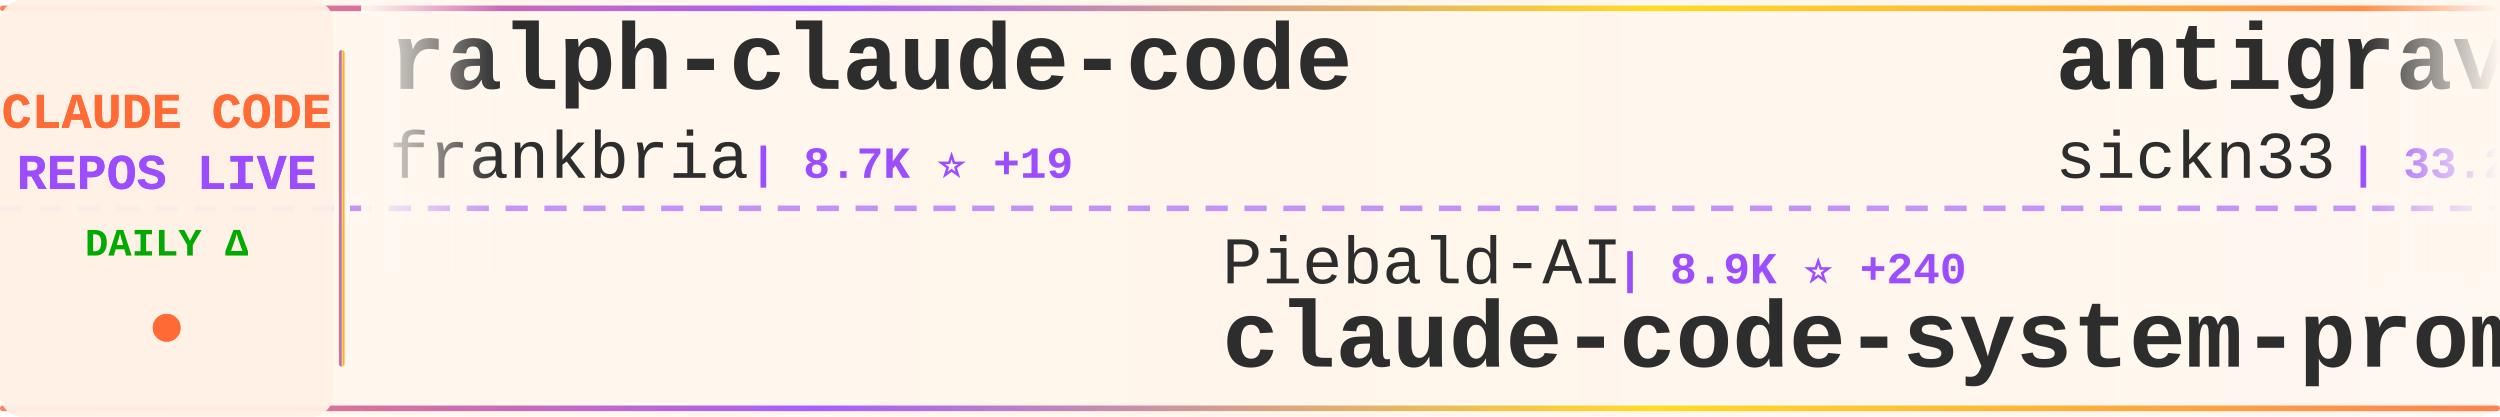
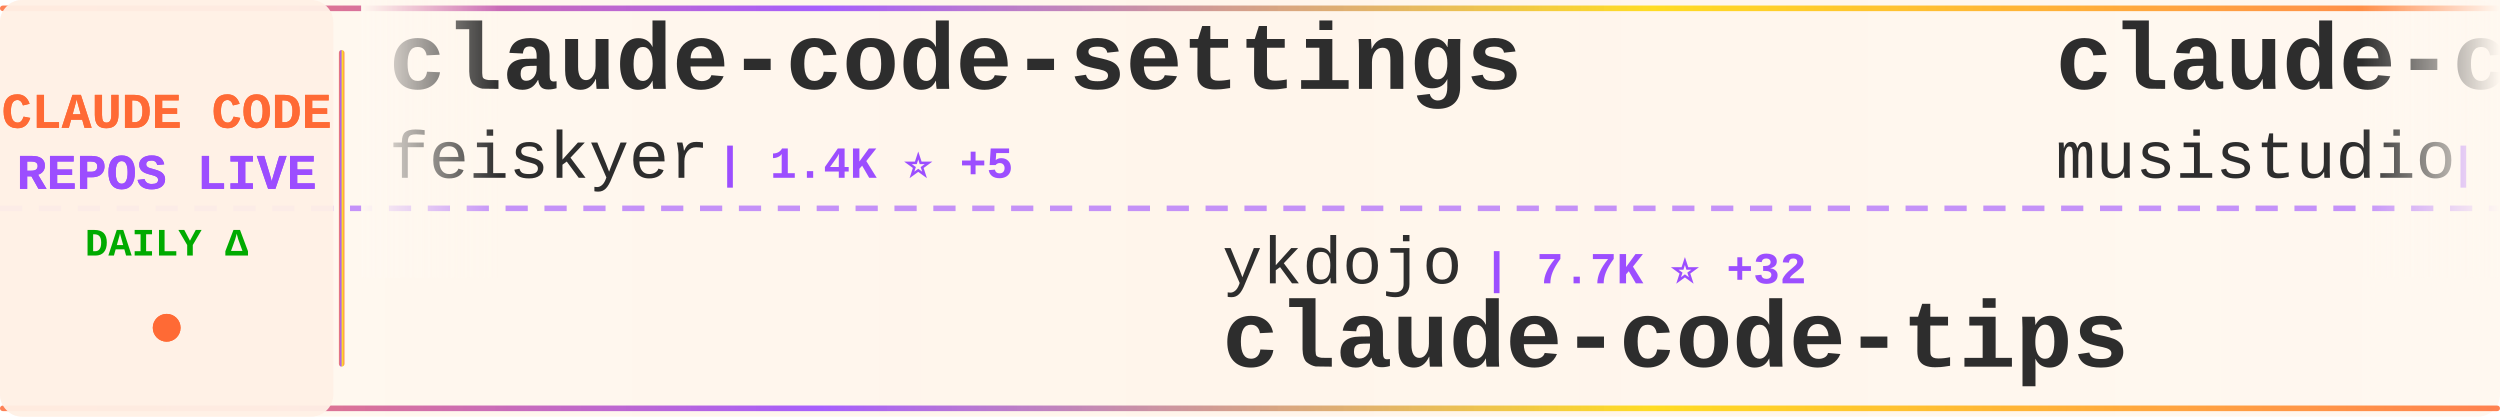
<svg xmlns="http://www.w3.org/2000/svg" width="900" height="150">
  <defs>
    <linearGradient id="tickerBg" x1="0%" y1="0%" x2="100%" y2="0%">
      <stop offset="0%" style="stop-color:#fff8f0;stop-opacity:0.98" />
      <stop offset="50%" style="stop-color:#fff5eb;stop-opacity:1" />
      <stop offset="100%" style="stop-color:#fff8f0;stop-opacity:0.98" />
    </linearGradient>
    <linearGradient id="borderGrad" x1="0%" y1="0%" x2="100%" y2="0%">
      <stop offset="0%" style="stop-color:#FF6B35;stop-opacity:0.85">
        <animate attributeName="stop-opacity" values="0.85;1;0.85" dur="2s" repeatCount="indefinite" />
      </stop>
      <stop offset="33%" style="stop-color:#9C4EFF;stop-opacity:0.9">
        <animate attributeName="stop-opacity" values="0.9;1;0.9" dur="2.2s" repeatCount="indefinite" />
      </stop>
      <stop offset="66%" style="stop-color:#FFD700;stop-opacity:0.85">
        <animate attributeName="stop-opacity" values="0.85;1;0.85" dur="1.8s" repeatCount="indefinite" />
      </stop>
      <stop offset="100%" style="stop-color:#FF6B35;stop-opacity:0.85">
        <animate attributeName="stop-opacity" values="0.85;1;0.85" dur="2s" repeatCount="indefinite" />
      </stop>
    </linearGradient>
    <filter id="textGlow">
      <feGaussianBlur stdDeviation="0.15" result="coloredBlur" />
      <feMerge>
        <feMergeNode in="coloredBlur" />
        <feMergeNode in="SourceGraphic" />
      </feMerge>
    </filter>
    <filter id="metricGlow">
      <feGaussianBlur stdDeviation="0.2" result="coloredBlur" />
      <feMerge>
        <feMergeNode in="coloredBlur" />
        <feMergeNode in="SourceGraphic" />
      </feMerge>
    </filter>
    <linearGradient id="leftFade" x1="0%" y1="0%" x2="100%" y2="0%">
      <stop offset="0%" style="stop-color:#fff8f0;stop-opacity:1" />
      <stop offset="100%" style="stop-color:#fff8f0;stop-opacity:0" />
    </linearGradient>
    <linearGradient id="rightFade" x1="0%" y1="0%" x2="100%" y2="0%">
      <stop offset="0%" style="stop-color:#fff8f0;stop-opacity:0" />
      <stop offset="100%" style="stop-color:#fff8f0;stop-opacity:1" />
    </linearGradient>
  </defs>
  <rect width="900" height="150" fill="url(#tickerBg)" rx="8" />
  <rect x="0" y="2" width="900" height="2" fill="url(#borderGrad)" rx="1" />
  <rect x="0" y="146" width="900" height="2" fill="url(#borderGrad)" rx="1" />
  <line x1="0" y1="75" x2="900" y2="75" stroke="#9C4EFF" stroke-width="2" stroke-dasharray="8 6" opacity="0.6" />
  <rect x="0" y="0" width="120" height="150" fill="#fff0e6" opacity="0.95" rx="8" />
  <text x="60" y="46" font-family="'Courier New', monospace" font-size="18" font-weight="bold" fill="#FF6B35" text-anchor="middle" filter="url(#textGlow)">
    CLAUDE CODE
  </text>
  <text x="60" y="68" font-family="'Courier New', monospace" font-size="18" font-weight="bold" fill="#9C4EFF" text-anchor="middle" filter="url(#textGlow)">
    REPOS LIVE
  </text>
  <text x="60" y="92" font-family="'Courier New', monospace" font-size="14" font-weight="bold" fill="#00aa00" text-anchor="middle">
    DAILY Δ
  </text>
  <circle cx="60" cy="118" r="5" fill="#FF6B35" filter="url(#metricGlow)">
    <animate attributeName="r" values="4;6;4" dur="1.5s" repeatCount="indefinite" />
    <animate attributeName="opacity" values="0.6;1;0.6" dur="1.5s" repeatCount="indefinite" />
  </circle>
  <rect x="122" y="18" width="2" height="114" fill="url(#borderGrad)" rx="1" />
  <clipPath id="tickerClip">
    <rect x="130" y="0" width="770" height="150" />
  </clipPath>
  <g clip-path="url(#tickerClip)">
    <g id="tickerItems">
      <animateTransform attributeName="transform" attributeType="XML" type="translate" from="0 0" to="-3000 0" dur="54s" repeatCount="indefinite" />
      <g transform="translate(0, 0)">
-         <text x="140" y="32" font-family="'Courier New', monospace" font-size="34" font-weight="bold" fill="#2d2d2d">ralph-claude-code</text>
-         <text x="140" y="64" font-family="'Courier New', monospace" font-size="24" font-weight="normal" fill="#2d2d2d" opacity="1.0">frankbria</text>
-         <text x="270" y="64" font-family="'Courier New', monospace" font-size="16" font-weight="bold" fill="#9C4EFF"> | 8.7K ⭐ +19</text>
+         <text x="140" y="32" font-family="'Courier New', monospace" font-size="34" font-weight="bold" fill="#2d2d2d">claude-code-settings</text>
+         <text x="140" y="64" font-family="'Courier New', monospace" font-size="24" font-weight="normal" fill="#2d2d2d" opacity="1.0">feiskyer</text>
+         <text x="258" y="64" font-family="'Courier New', monospace" font-size="16" font-weight="bold" fill="#9C4EFF"> | 1.4K ⭐ +5</text>
      </g>
      <g transform="translate(300, 0)">
-         <text x="140" y="102" font-family="'Courier New', monospace" font-size="24" font-weight="normal" fill="#2d2d2d" opacity="1.0">Piebald-AI</text>
-         <text x="282" y="102" font-family="'Courier New', monospace" font-size="16" font-weight="bold" fill="#9C4EFF"> | 8.9K ⭐ +240</text>
-         <text x="140" y="132" font-family="'Courier New', monospace" font-size="34" font-weight="bold" fill="#2d2d2d">claude-code-system-promp...</text>
+         <text x="140" y="102" font-family="'Courier New', monospace" font-size="24" font-weight="normal" fill="#2d2d2d" opacity="1.0">ykdojo</text>
+         <text x="234" y="102" font-family="'Courier New', monospace" font-size="16" font-weight="bold" fill="#9C4EFF"> | 7.7K ⭐ +32</text>
+         <text x="140" y="132" font-family="'Courier New', monospace" font-size="34" font-weight="bold" fill="#2d2d2d">claude-code-tips</text>
      </g>
      <g transform="translate(600, 0)">
-         <text x="140" y="32" font-family="'Courier New', monospace" font-size="34" font-weight="bold" fill="#2d2d2d">antigravity-awesome-skil...</text>
-         <text x="140" y="64" font-family="'Courier New', monospace" font-size="24" font-weight="normal" fill="#2d2d2d" opacity="1.0">sickn33</text>
-         <text x="246" y="64" font-family="'Courier New', monospace" font-size="16" font-weight="bold" fill="#9C4EFF"> | 33.2K ⭐ +239</text>
+         <text x="140" y="32" font-family="'Courier New', monospace" font-size="34" font-weight="bold" fill="#2d2d2d">claude-code-router</text>
+         <text x="140" y="64" font-family="'Courier New', monospace" font-size="24" font-weight="normal" fill="#2d2d2d" opacity="1.0">musistudio</text>
+         <text x="282" y="64" font-family="'Courier New', monospace" font-size="16" font-weight="bold" fill="#9C4EFF"> | 32.3K ⭐ +77</text>
      </g>
      <g transform="translate(900, 0)">
-         <text x="140" y="102" font-family="'Courier New', monospace" font-size="24" font-weight="normal" fill="#2d2d2d" opacity="1.0">router-for-me</text>
-         <text x="318" y="102" font-family="'Courier New', monospace" font-size="16" font-weight="bold" fill="#9C4EFF"> | 26.2K ⭐ +292</text>
-         <text x="140" y="132" font-family="'Courier New', monospace" font-size="34" font-weight="bold" fill="#2d2d2d">CLIProxyAPI</text>
+         <text x="140" y="102" font-family="'Courier New', monospace" font-size="24" font-weight="normal" fill="#2d2d2d" opacity="1.0">alejandrobalderas</text>
+         <text x="366" y="102" font-family="'Courier New', monospace" font-size="16" font-weight="bold" fill="#9C4EFF"> | 1.5K ⭐ +77</text>
+         <text x="140" y="132" font-family="'Courier New', monospace" font-size="34" font-weight="bold" fill="#2d2d2d">claude-code-from-source</text>
      </g>
      <g transform="translate(1200, 0)">
-         <text x="140" y="32" font-family="'Courier New', monospace" font-size="34" font-weight="bold" fill="#2d2d2d">ClaudeCode</text>
-         <text x="140" y="64" font-family="'Courier New', monospace" font-size="24" font-weight="normal" fill="#2d2d2d" opacity="1.0">guanshan</text>
-         <text x="258" y="64" font-family="'Courier New', monospace" font-size="16" font-weight="bold" fill="#9C4EFF"> | 55 ⭐</text>
+         <text x="140" y="32" font-family="'Courier New', monospace" font-size="34" font-weight="bold" fill="#2d2d2d">claude_code_bridge</text>
+         <text x="140" y="64" font-family="'Courier New', monospace" font-size="24" font-weight="normal" fill="#2d2d2d" opacity="1.0">bfly123</text>
+         <text x="246" y="64" font-family="'Courier New', monospace" font-size="16" font-weight="bold" fill="#9C4EFF"> | 2.2K ⭐ +15</text>
      </g>
      <g transform="translate(1500, 0)">
+         <text x="140" y="102" font-family="'Courier New', monospace" font-size="24" font-weight="normal" fill="#2d2d2d" opacity="1.0">sickn33</text>
+         <text x="246" y="102" font-family="'Courier New', monospace" font-size="16" font-weight="bold" fill="#9C4EFF"> | 33.2K ⭐ +220</text>
+         <text x="140" y="132" font-family="'Courier New', monospace" font-size="34" font-weight="bold" fill="#2d2d2d">antigravity-awesome-skil...</text>
+       </g>
+       <g transform="translate(1800, 0)">
+         <text x="140" y="32" font-family="'Courier New', monospace" font-size="34" font-weight="bold" fill="#2d2d2d">claude-code-source-code</text>
+         <text x="140" y="64" font-family="'Courier New', monospace" font-size="24" font-weight="normal" fill="#2d2d2d" opacity="1.0">777genius</text>
+         <text x="270" y="64" font-family="'Courier New', monospace" font-size="16" font-weight="bold" fill="#9C4EFF"> | 897 ⭐ +2</text>
+       </g>
+       <g transform="translate(2100, 0)">
        <text x="140" y="102" font-family="'Courier New', monospace" font-size="24" font-weight="normal" fill="#2d2d2d" opacity="1.0">ding113</text>
-         <text x="246" y="102" font-family="'Courier New', monospace" font-size="16" font-weight="bold" fill="#9C4EFF"> | 2.5K ⭐ +27</text>
+         <text x="246" y="102" font-family="'Courier New', monospace" font-size="16" font-weight="bold" fill="#9C4EFF"> | 2.5K ⭐ +28</text>
        <text x="140" y="132" font-family="'Courier New', monospace" font-size="34" font-weight="bold" fill="#2d2d2d">claude-code-hub</text>
      </g>
-       <g transform="translate(1800, 0)">
-         <text x="140" y="32" font-family="'Courier New', monospace" font-size="34" font-weight="bold" fill="#2d2d2d">awesome-claude-code-tool...</text>
-         <text x="140" y="64" font-family="'Courier New', monospace" font-size="24" font-weight="normal" fill="#2d2d2d" opacity="1.0">rohitg00</text>
-         <text x="258" y="64" font-family="'Courier New', monospace" font-size="16" font-weight="bold" fill="#9C4EFF"> | 1.3K ⭐ +24</text>
-       </g>
-       <g transform="translate(2100, 0)">
-         <text x="140" y="102" font-family="'Courier New', monospace" font-size="24" font-weight="normal" fill="#2d2d2d" opacity="1.0">huangserva</text>
-         <text x="282" y="102" font-family="'Courier New', monospace" font-size="16" font-weight="bold" fill="#9C4EFF"> | 552 ⭐ +1</text>
-         <text x="140" y="132" font-family="'Courier New', monospace" font-size="34" font-weight="bold" fill="#2d2d2d">claude-code-cli</text>
-       </g>
      <g transform="translate(2400, 0)">
-         <text x="140" y="32" font-family="'Courier New', monospace" font-size="34" font-weight="bold" fill="#2d2d2d">claude_code_src</text>
-         <text x="140" y="64" font-family="'Courier New', monospace" font-size="24" font-weight="normal" fill="#2d2d2d" opacity="1.0">ponponon</text>
-         <text x="258" y="64" font-family="'Courier New', monospace" font-size="16" font-weight="bold" fill="#9C4EFF"> | 2.2K ⭐ +6</text>
+         <text x="140" y="32" font-family="'Courier New', monospace" font-size="34" font-weight="bold" fill="#2d2d2d">claude-code-rust</text>
+         <text x="140" y="64" font-family="'Courier New', monospace" font-size="24" font-weight="normal" fill="#2d2d2d" opacity="1.0">lorryjovens-hub</text>
+         <text x="342" y="64" font-family="'Courier New', monospace" font-size="16" font-weight="bold" fill="#9C4EFF"> | 1.3K ⭐ +11</text>
      </g>
      <g transform="translate(2700, 0)">
-         <text x="140" y="102" font-family="'Courier New', monospace" font-size="24" font-weight="normal" fill="#2d2d2d" opacity="1.0">Windy3f3f3f3f</text>
-         <text x="318" y="102" font-family="'Courier New', monospace" font-size="16" font-weight="bold" fill="#9C4EFF"> | 1.9K ⭐ +25</text>
-         <text x="140" y="132" font-family="'Courier New', monospace" font-size="34" font-weight="bold" fill="#2d2d2d">how-claude-code-works</text>
+         <text x="140" y="102" font-family="'Courier New', monospace" font-size="24" font-weight="normal" fill="#2d2d2d" opacity="1.0">VoltAgent</text>
+         <text x="270" y="102" font-family="'Courier New', monospace" font-size="16" font-weight="bold" fill="#9C4EFF"> | 17.4K ⭐ +101</text>
+         <text x="140" y="132" font-family="'Courier New', monospace" font-size="34" font-weight="bold" fill="#2d2d2d">awesome-claude-code-suba...</text>
      </g>
      <g transform="translate(3000, 0)">
-         <text x="140" y="32" font-family="'Courier New', monospace" font-size="34" font-weight="bold" fill="#2d2d2d">ralph-claude-code</text>
-         <text x="140" y="64" font-family="'Courier New', monospace" font-size="24" font-weight="normal" fill="#2d2d2d" opacity="1.0">frankbria</text>
-         <text x="270" y="64" font-family="'Courier New', monospace" font-size="16" font-weight="bold" fill="#9C4EFF"> | 8.7K ⭐ +19</text>
+         <text x="140" y="32" font-family="'Courier New', monospace" font-size="34" font-weight="bold" fill="#2d2d2d">claude-code-settings</text>
+         <text x="140" y="64" font-family="'Courier New', monospace" font-size="24" font-weight="normal" fill="#2d2d2d" opacity="1.0">feiskyer</text>
+         <text x="258" y="64" font-family="'Courier New', monospace" font-size="16" font-weight="bold" fill="#9C4EFF"> | 1.4K ⭐ +5</text>
      </g>
      <g transform="translate(3300, 0)">
-         <text x="140" y="102" font-family="'Courier New', monospace" font-size="24" font-weight="normal" fill="#2d2d2d" opacity="1.0">Piebald-AI</text>
-         <text x="282" y="102" font-family="'Courier New', monospace" font-size="16" font-weight="bold" fill="#9C4EFF"> | 8.9K ⭐ +240</text>
-         <text x="140" y="132" font-family="'Courier New', monospace" font-size="34" font-weight="bold" fill="#2d2d2d">claude-code-system-promp...</text>
+         <text x="140" y="102" font-family="'Courier New', monospace" font-size="24" font-weight="normal" fill="#2d2d2d" opacity="1.0">ykdojo</text>
+         <text x="234" y="102" font-family="'Courier New', monospace" font-size="16" font-weight="bold" fill="#9C4EFF"> | 7.7K ⭐ +32</text>
+         <text x="140" y="132" font-family="'Courier New', monospace" font-size="34" font-weight="bold" fill="#2d2d2d">claude-code-tips</text>
      </g>
      <g transform="translate(3600, 0)">
-         <text x="140" y="32" font-family="'Courier New', monospace" font-size="34" font-weight="bold" fill="#2d2d2d">antigravity-awesome-skil...</text>
-         <text x="140" y="64" font-family="'Courier New', monospace" font-size="24" font-weight="normal" fill="#2d2d2d" opacity="1.0">sickn33</text>
-         <text x="246" y="64" font-family="'Courier New', monospace" font-size="16" font-weight="bold" fill="#9C4EFF"> | 33.2K ⭐ +239</text>
+         <text x="140" y="32" font-family="'Courier New', monospace" font-size="34" font-weight="bold" fill="#2d2d2d">claude-code-router</text>
+         <text x="140" y="64" font-family="'Courier New', monospace" font-size="24" font-weight="normal" fill="#2d2d2d" opacity="1.0">musistudio</text>
+         <text x="282" y="64" font-family="'Courier New', monospace" font-size="16" font-weight="bold" fill="#9C4EFF"> | 32.3K ⭐ +77</text>
      </g>
      <g transform="translate(3900, 0)">
-         <text x="140" y="102" font-family="'Courier New', monospace" font-size="24" font-weight="normal" fill="#2d2d2d" opacity="1.0">router-for-me</text>
-         <text x="318" y="102" font-family="'Courier New', monospace" font-size="16" font-weight="bold" fill="#9C4EFF"> | 26.2K ⭐ +292</text>
-         <text x="140" y="132" font-family="'Courier New', monospace" font-size="34" font-weight="bold" fill="#2d2d2d">CLIProxyAPI</text>
+         <text x="140" y="102" font-family="'Courier New', monospace" font-size="24" font-weight="normal" fill="#2d2d2d" opacity="1.0">alejandrobalderas</text>
+         <text x="366" y="102" font-family="'Courier New', monospace" font-size="16" font-weight="bold" fill="#9C4EFF"> | 1.5K ⭐ +77</text>
+         <text x="140" y="132" font-family="'Courier New', monospace" font-size="34" font-weight="bold" fill="#2d2d2d">claude-code-from-source</text>
      </g>
    </g>
  </g>
  <rect x="130" y="0" width="50" height="100" fill="url(#leftFade)" />
  <rect x="850" y="0" width="50" height="100" fill="url(#rightFade)" />
</svg>
